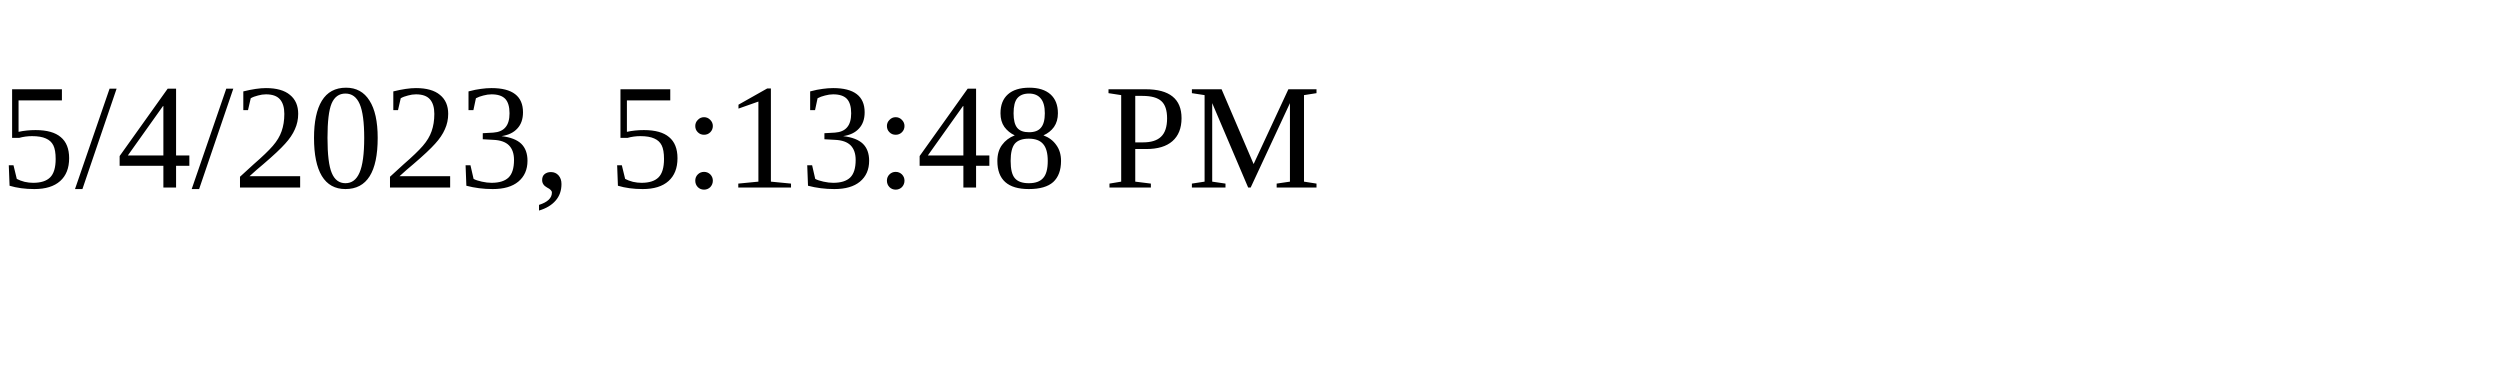
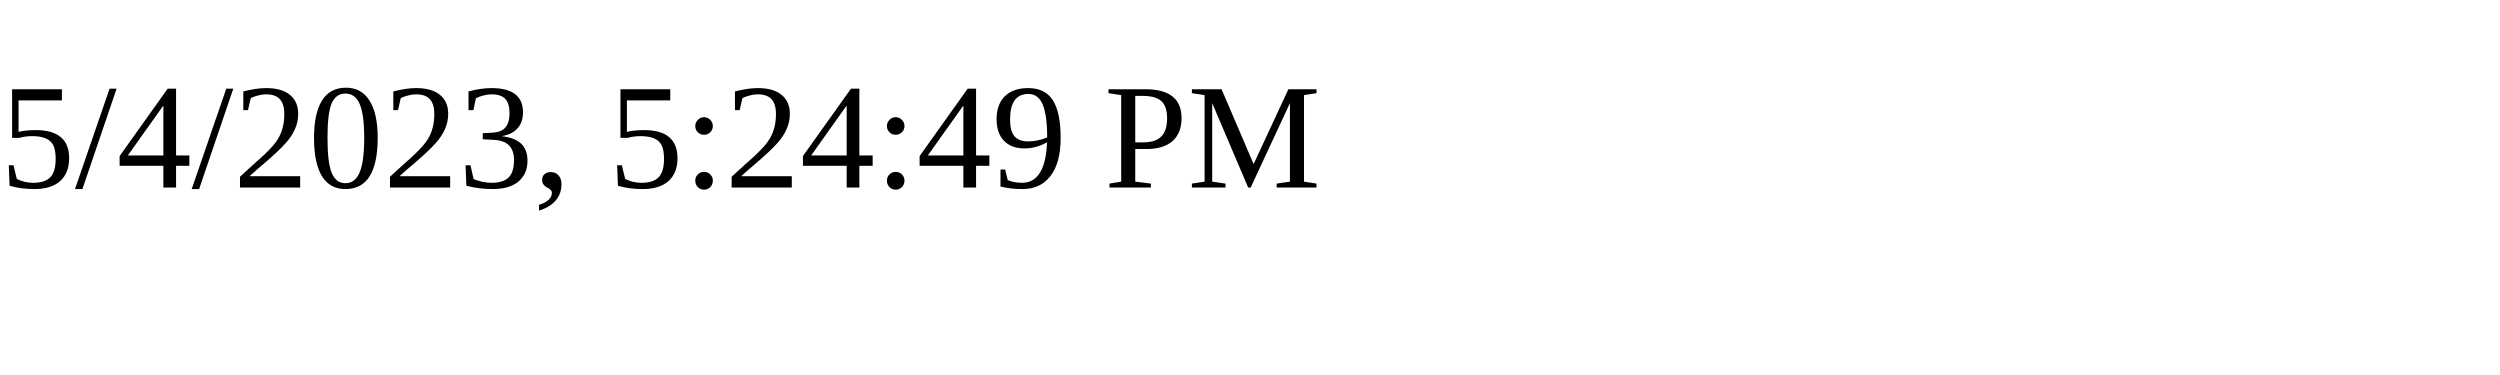
<svg xmlns="http://www.w3.org/2000/svg" height="30" width="200">
-   <text x="0" y="15">5/4/2023, 5:13:48 PM</text>
+   <text x="0" y="15">5/4/2023, 5:24:49 PM</text>
</svg>
